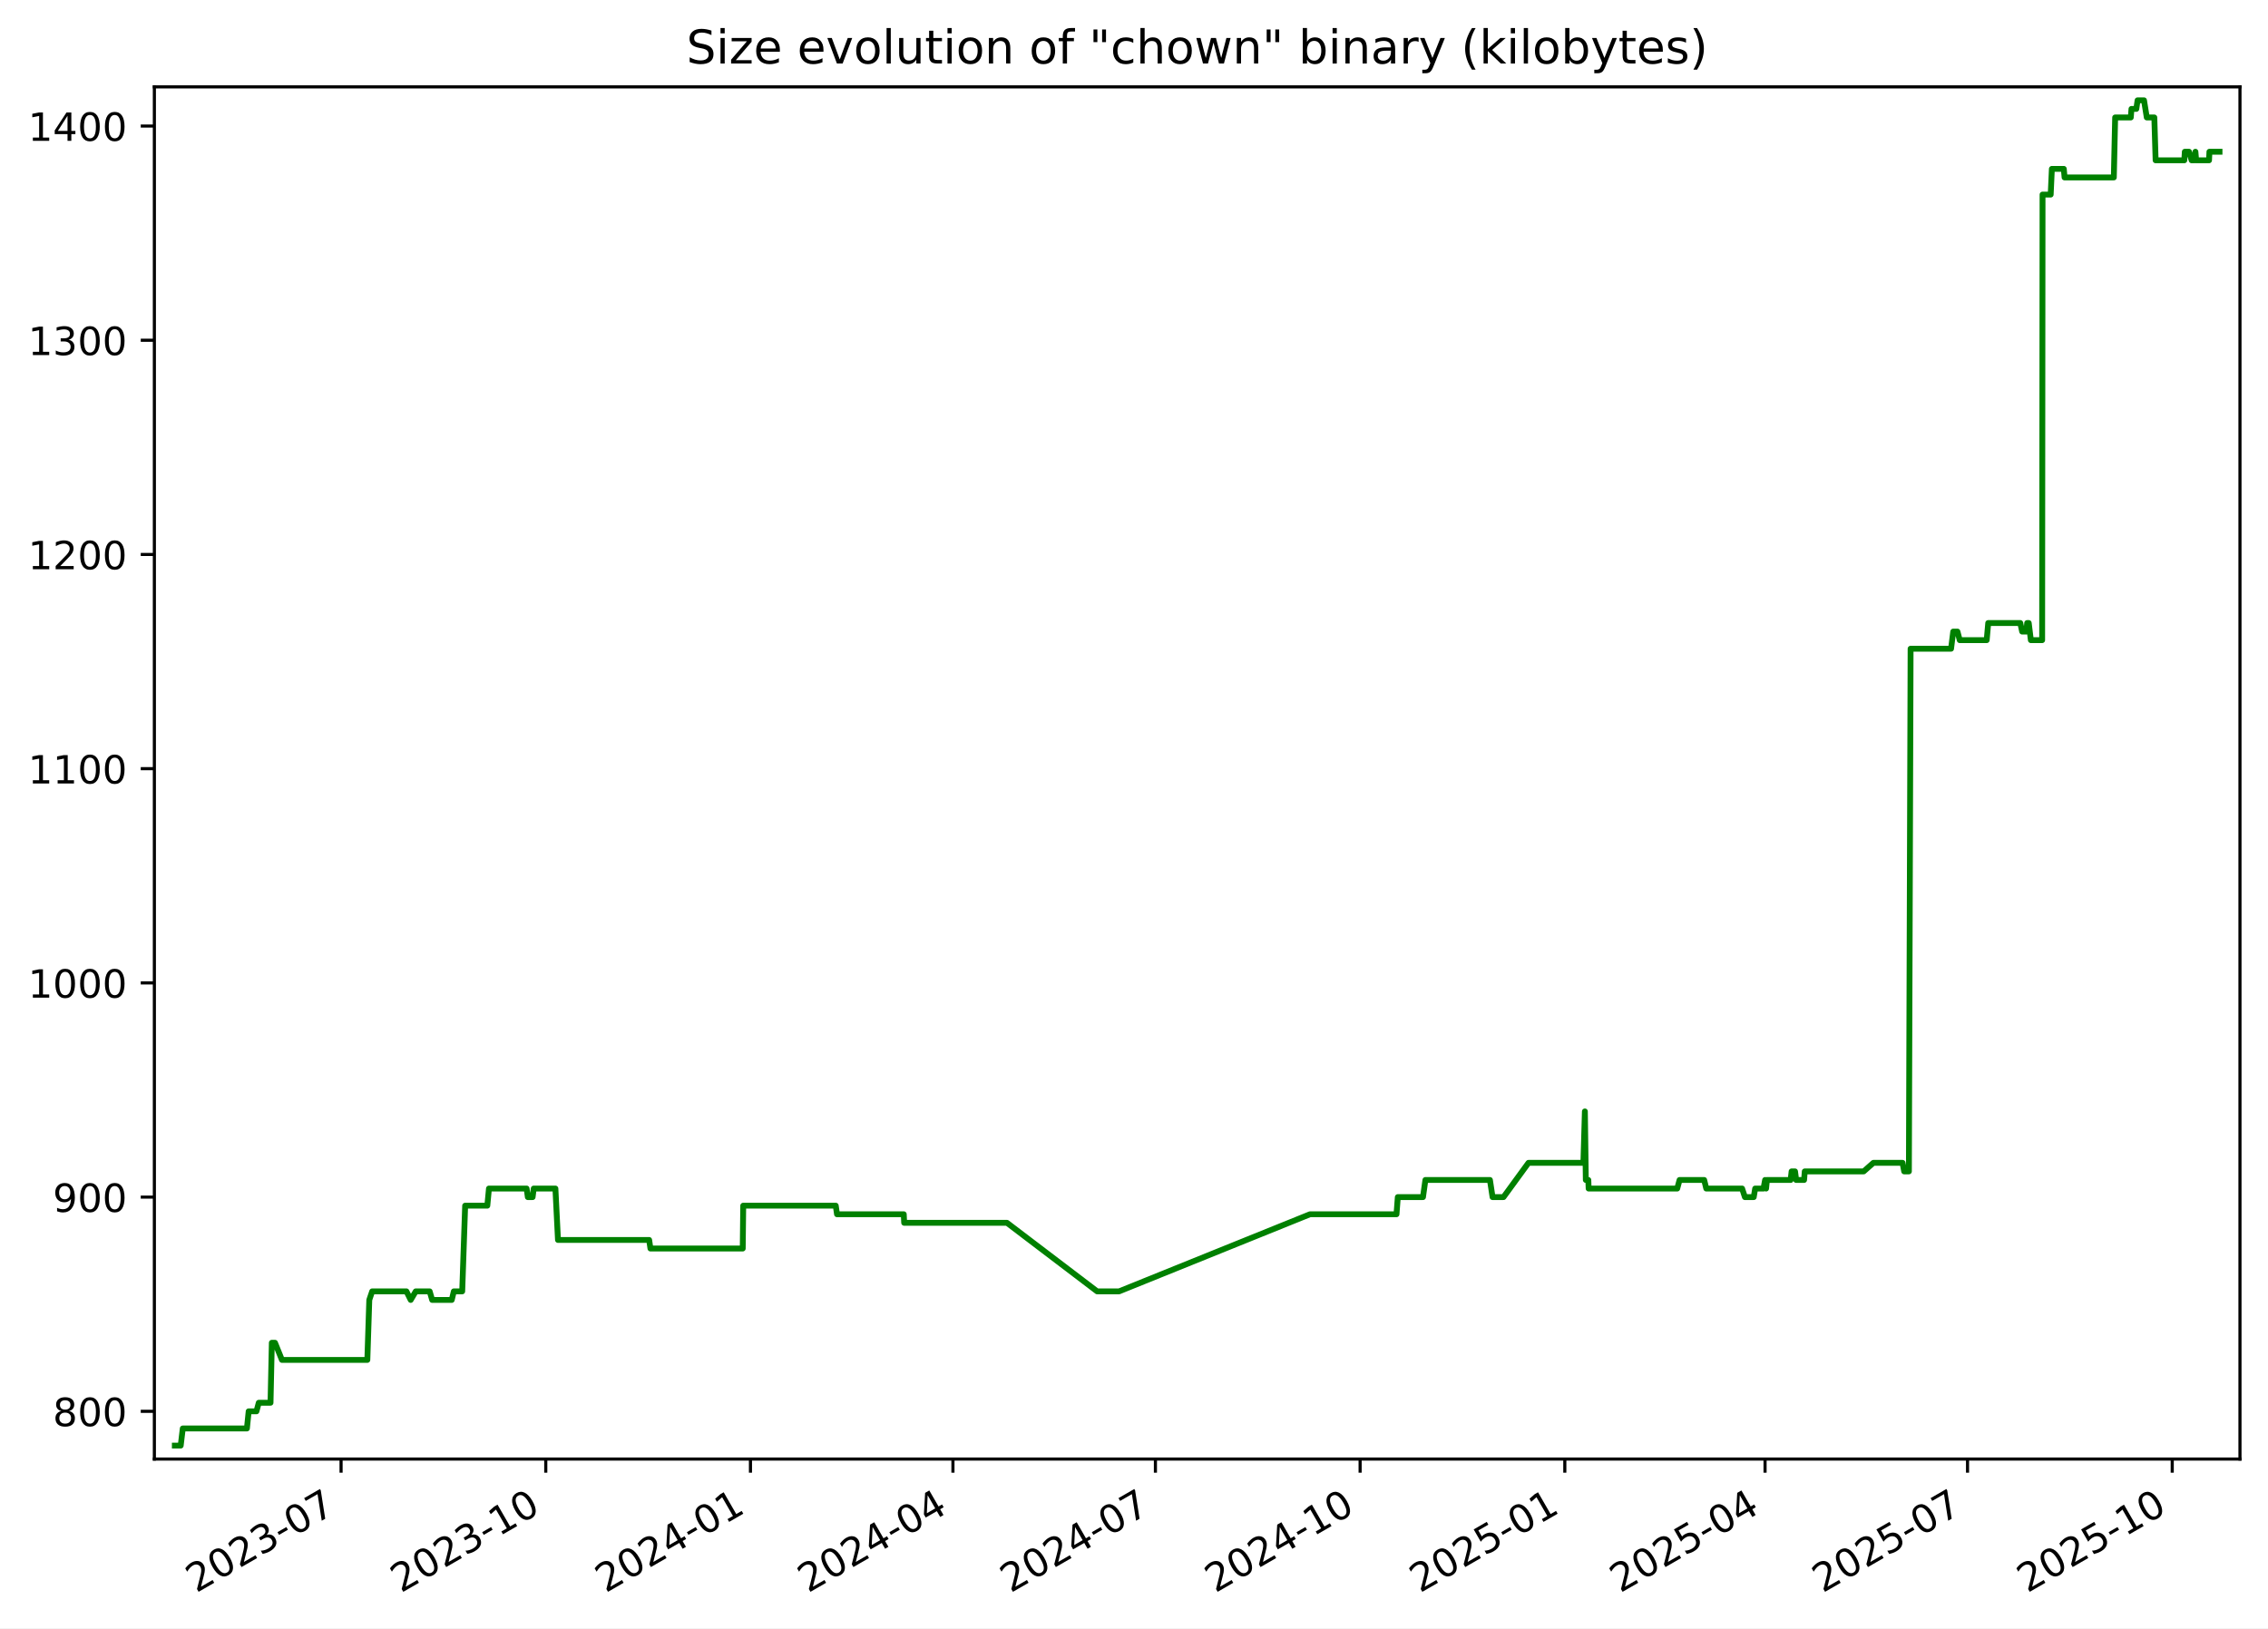
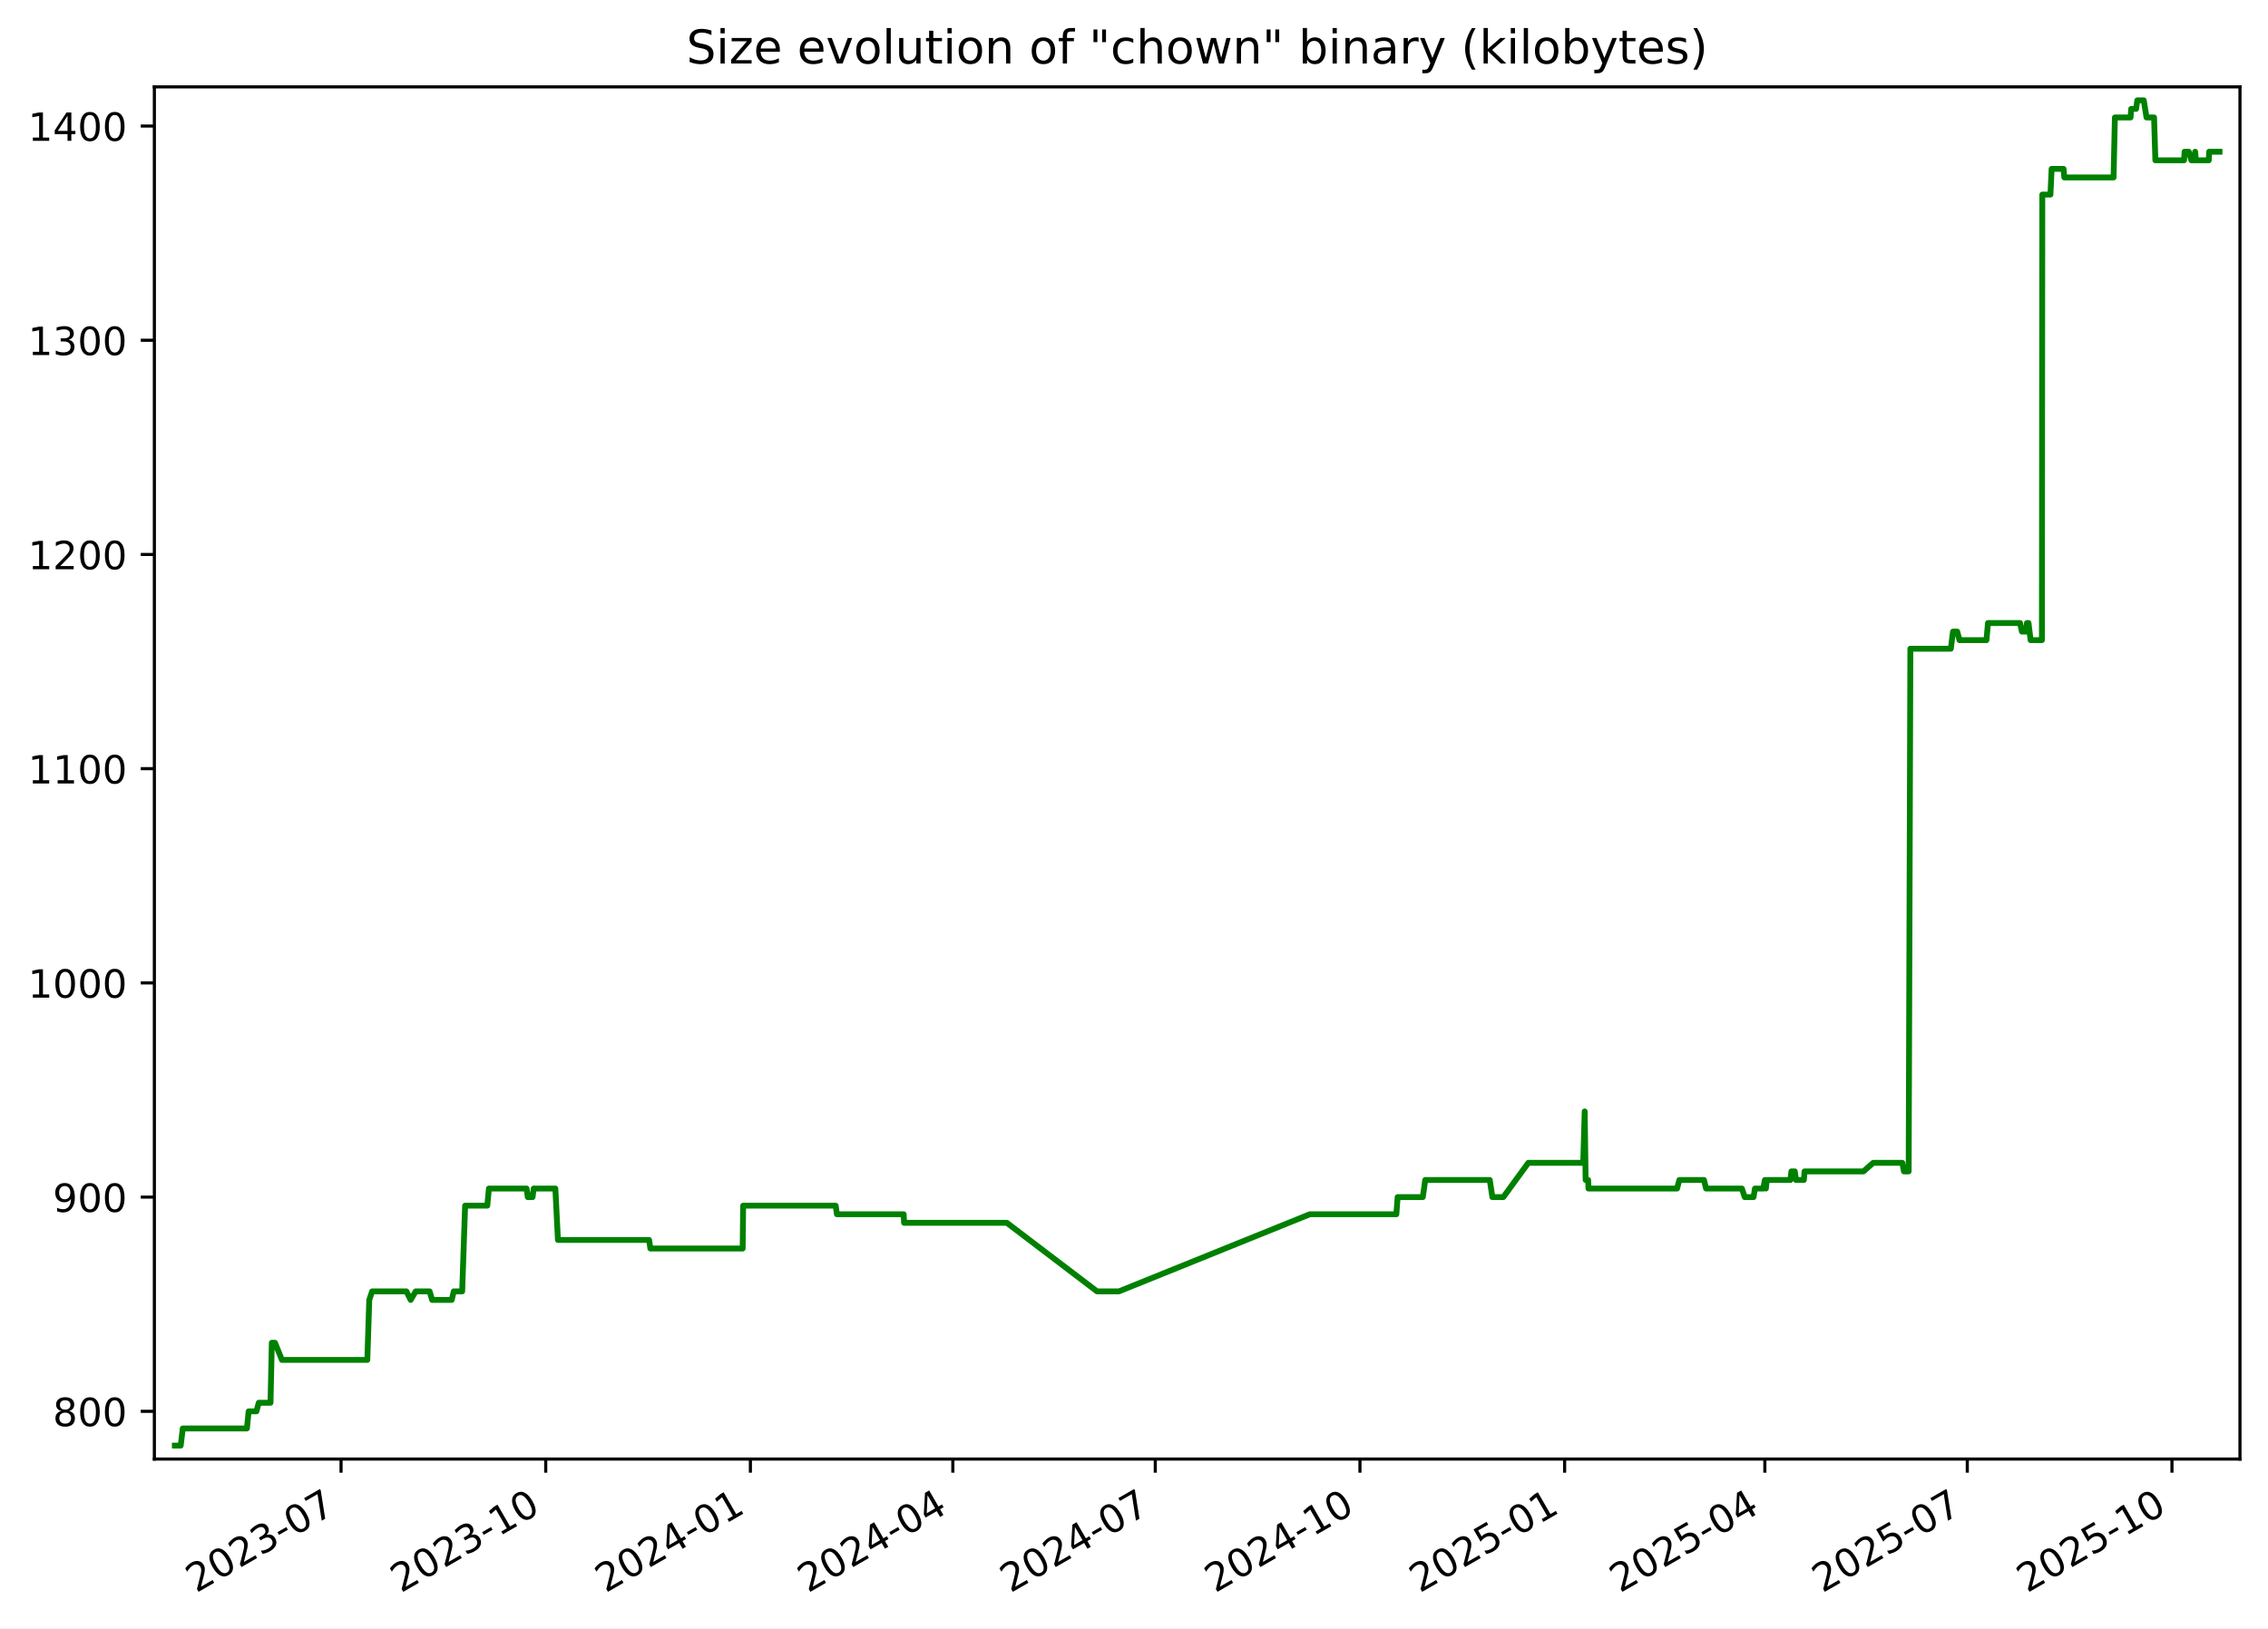
<svg xmlns="http://www.w3.org/2000/svg" xmlns:xlink="http://www.w3.org/1999/xlink" width="582.53pt" height="418.303pt" viewBox="0 0 582.53 418.303" version="1.1">
  <defs>
    <style type="text/css">*{stroke-linejoin: round; stroke-linecap: butt}</style>
  </defs>
  <g id="figure_1">
    <g id="patch_1">
      <path d="M -0 418.303  L 582.53 418.303  L 582.53 0  L -0 0  z " style="fill: #ffffff" />
    </g>
    <g id="axes_1">
      <g id="patch_2">
        <path d="M 39.65 374.83  L 575.33 374.83  L 575.33 22.318  L 39.65 22.318  z " style="fill: #ffffff" />
      </g>
      <g id="matplotlib.axis_1">
        <g id="xtick_1">
          <g id="line2d_1">
            <defs>
-               <path id="m0dc9e91e8b" d="M 0 0  L 0 3.5  " style="stroke: #000000; stroke-width: 0.8" />
+               <path id="mc8823172a5" d="M 0 0  L 0 3.5  " style="stroke: #000000; stroke-width: 0.8" />
            </defs>
            <g>
-               <use xlink:href="#m0dc9e91e8b" x="87.603" y="374.83" style="stroke: #000000; stroke-width: 0.8" />
+               <use xlink:href="#mc8823172a5" x="87.598" y="374.83" style="stroke: #000000; stroke-width: 0.8" />
            </g>
          </g>
          <g id="text_1">
-             <g transform="translate(50.37824 409.302) rotate(-30) scale(0.1 -0.1)">
+             <g transform="translate(50.3727 409.302) rotate(-30) scale(0.1 -0.1)">
              <defs>
                <path id="DejaVuSans-32" d="M 1228 531  L 3431 531  L 3431 0  L 469 0  L 469 531  Q 828 903 1448 1529  Q 2069 2156 2228 2338  Q 2531 2678 2651 2914  Q 2772 3150 2772 3378  Q 2772 3750 2511 3984  Q 2250 4219 1831 4219  Q 1534 4219 1204 4116  Q 875 4013 500 3803  L 500 4441  Q 881 4594 1212 4672  Q 1544 4750 1819 4750  Q 2544 4750 2975 4387  Q 3406 4025 3406 3419  Q 3406 3131 3298 2873  Q 3191 2616 2906 2266  Q 2828 2175 2409 1742  Q 1991 1309 1228 531  z " transform="scale(0.015625)" />
                <path id="DejaVuSans-30" d="M 2034 4250  Q 1547 4250 1301 3770  Q 1056 3291 1056 2328  Q 1056 1369 1301 889  Q 1547 409 2034 409  Q 2525 409 2770 889  Q 3016 1369 3016 2328  Q 3016 3291 2770 3770  Q 2525 4250 2034 4250  z M 2034 4750  Q 2819 4750 3233 4129  Q 3647 3509 3647 2328  Q 3647 1150 3233 529  Q 2819 -91 2034 -91  Q 1250 -91 836 529  Q 422 1150 422 2328  Q 422 3509 836 4129  Q 1250 4750 2034 4750  z " transform="scale(0.015625)" />
                <path id="DejaVuSans-33" d="M 2597 2516  Q 3050 2419 3304 2112  Q 3559 1806 3559 1356  Q 3559 666 3084 287  Q 2609 -91 1734 -91  Q 1441 -91 1130 -33  Q 819 25 488 141  L 488 750  Q 750 597 1062 519  Q 1375 441 1716 441  Q 2309 441 2620 675  Q 2931 909 2931 1356  Q 2931 1769 2642 2001  Q 2353 2234 1838 2234  L 1294 2234  L 1294 2753  L 1863 2753  Q 2328 2753 2575 2939  Q 2822 3125 2822 3475  Q 2822 3834 2567 4026  Q 2313 4219 1838 4219  Q 1578 4219 1281 4162  Q 984 4106 628 3988  L 628 4550  Q 988 4650 1302 4700  Q 1616 4750 1894 4750  Q 2613 4750 3031 4423  Q 3450 4097 3450 3541  Q 3450 3153 3228 2886  Q 3006 2619 2597 2516  z " transform="scale(0.015625)" />
                <path id="DejaVuSans-2d" d="M 313 2009  L 1997 2009  L 1997 1497  L 313 1497  L 313 2009  z " transform="scale(0.015625)" />
                <path id="DejaVuSans-37" d="M 525 4666  L 3525 4666  L 3525 4397  L 1831 0  L 1172 0  L 2766 4134  L 525 4134  L 525 4666  z " transform="scale(0.015625)" />
              </defs>
              <use xlink:href="#DejaVuSans-32" />
              <use xlink:href="#DejaVuSans-30" x="63.623" />
              <use xlink:href="#DejaVuSans-32" x="127.246" />
              <use xlink:href="#DejaVuSans-33" x="190.869" />
              <use xlink:href="#DejaVuSans-2d" x="254.492" />
              <use xlink:href="#DejaVuSans-30" x="290.576" />
              <use xlink:href="#DejaVuSans-37" x="354.199" />
            </g>
          </g>
        </g>
        <g id="xtick_2">
          <g id="line2d_2">
            <g>
-               <use xlink:href="#m0dc9e91e8b" x="140.179" y="374.83" style="stroke: #000000; stroke-width: 0.8" />
+               <use xlink:href="#mc8823172a5" x="140.167" y="374.83" style="stroke: #000000; stroke-width: 0.8" />
            </g>
          </g>
          <g id="text_2">
-             <g transform="translate(102.9544 409.302) rotate(-30) scale(0.1 -0.1)">
+             <g transform="translate(102.942 409.302) rotate(-30) scale(0.1 -0.1)">
              <defs>
                <path id="DejaVuSans-31" d="M 794 531  L 1825 531  L 1825 4091  L 703 3866  L 703 4441  L 1819 4666  L 2450 4666  L 2450 531  L 3481 531  L 3481 0  L 794 0  L 794 531  z " transform="scale(0.015625)" />
              </defs>
              <use xlink:href="#DejaVuSans-32" />
              <use xlink:href="#DejaVuSans-30" x="63.623" />
              <use xlink:href="#DejaVuSans-32" x="127.246" />
              <use xlink:href="#DejaVuSans-33" x="190.869" />
              <use xlink:href="#DejaVuSans-2d" x="254.492" />
              <use xlink:href="#DejaVuSans-31" x="290.576" />
              <use xlink:href="#DejaVuSans-30" x="354.199" />
            </g>
          </g>
        </g>
        <g id="xtick_3">
          <g id="line2d_3">
            <g>
-               <use xlink:href="#m0dc9e91e8b" x="192.755" y="374.83" style="stroke: #000000; stroke-width: 0.8" />
+               <use xlink:href="#mc8823172a5" x="192.736" y="374.83" style="stroke: #000000; stroke-width: 0.8" />
            </g>
          </g>
          <g id="text_3">
-             <g transform="translate(155.5305 409.302) rotate(-30) scale(0.1 -0.1)">
+             <g transform="translate(155.5113 409.302) rotate(-30) scale(0.1 -0.1)">
              <defs>
                <path id="DejaVuSans-34" d="M 2419 4116  L 825 1625  L 2419 1625  L 2419 4116  z M 2253 4666  L 3047 4666  L 3047 1625  L 3713 1625  L 3713 1100  L 3047 1100  L 3047 0  L 2419 0  L 2419 1100  L 313 1100  L 313 1709  L 2253 4666  z " transform="scale(0.015625)" />
              </defs>
              <use xlink:href="#DejaVuSans-32" />
              <use xlink:href="#DejaVuSans-30" x="63.623" />
              <use xlink:href="#DejaVuSans-32" x="127.246" />
              <use xlink:href="#DejaVuSans-34" x="190.869" />
              <use xlink:href="#DejaVuSans-2d" x="254.492" />
              <use xlink:href="#DejaVuSans-30" x="290.576" />
              <use xlink:href="#DejaVuSans-31" x="354.199" />
            </g>
          </g>
        </g>
        <g id="xtick_4">
          <g id="line2d_4">
            <g>
-               <use xlink:href="#m0dc9e91e8b" x="244.76" y="374.83" style="stroke: #000000; stroke-width: 0.8" />
+               <use xlink:href="#mc8823172a5" x="244.734" y="374.83" style="stroke: #000000; stroke-width: 0.8" />
            </g>
          </g>
          <g id="text_4">
-             <g transform="translate(207.5352 409.302) rotate(-30) scale(0.1 -0.1)">
+             <g transform="translate(207.5092 409.302) rotate(-30) scale(0.1 -0.1)">
              <use xlink:href="#DejaVuSans-32" />
              <use xlink:href="#DejaVuSans-30" x="63.623" />
              <use xlink:href="#DejaVuSans-32" x="127.246" />
              <use xlink:href="#DejaVuSans-34" x="190.869" />
              <use xlink:href="#DejaVuSans-2d" x="254.492" />
              <use xlink:href="#DejaVuSans-30" x="290.576" />
              <use xlink:href="#DejaVuSans-34" x="354.199" />
            </g>
          </g>
        </g>
        <g id="xtick_5">
          <g id="line2d_5">
            <g>
-               <use xlink:href="#m0dc9e91e8b" x="296.765" y="374.83" style="stroke: #000000; stroke-width: 0.8" />
+               <use xlink:href="#mc8823172a5" x="296.732" y="374.83" style="stroke: #000000; stroke-width: 0.8" />
            </g>
          </g>
          <g id="text_5">
-             <g transform="translate(259.5398 409.302) rotate(-30) scale(0.1 -0.1)">
+             <g transform="translate(259.5071 409.302) rotate(-30) scale(0.1 -0.1)">
              <use xlink:href="#DejaVuSans-32" />
              <use xlink:href="#DejaVuSans-30" x="63.623" />
              <use xlink:href="#DejaVuSans-32" x="127.246" />
              <use xlink:href="#DejaVuSans-34" x="190.869" />
              <use xlink:href="#DejaVuSans-2d" x="254.492" />
              <use xlink:href="#DejaVuSans-30" x="290.576" />
              <use xlink:href="#DejaVuSans-37" x="354.199" />
            </g>
          </g>
        </g>
        <g id="xtick_6">
          <g id="line2d_6">
            <g>
-               <use xlink:href="#m0dc9e91e8b" x="349.341" y="374.83" style="stroke: #000000; stroke-width: 0.8" />
+               <use xlink:href="#mc8823172a5" x="349.301" y="374.83" style="stroke: #000000; stroke-width: 0.8" />
            </g>
          </g>
          <g id="text_6">
-             <g transform="translate(312.116 409.302) rotate(-30) scale(0.1 -0.1)">
+             <g transform="translate(312.0764 409.302) rotate(-30) scale(0.1 -0.1)">
              <use xlink:href="#DejaVuSans-32" />
              <use xlink:href="#DejaVuSans-30" x="63.623" />
              <use xlink:href="#DejaVuSans-32" x="127.246" />
              <use xlink:href="#DejaVuSans-34" x="190.869" />
              <use xlink:href="#DejaVuSans-2d" x="254.492" />
              <use xlink:href="#DejaVuSans-31" x="290.576" />
              <use xlink:href="#DejaVuSans-30" x="354.199" />
            </g>
          </g>
        </g>
        <g id="xtick_7">
          <g id="line2d_7">
            <g>
-               <use xlink:href="#m0dc9e91e8b" x="401.917" y="374.83" style="stroke: #000000; stroke-width: 0.8" />
+               <use xlink:href="#mc8823172a5" x="401.871" y="374.83" style="stroke: #000000; stroke-width: 0.8" />
            </g>
          </g>
          <g id="text_7">
-             <g transform="translate(364.6921 409.302) rotate(-30) scale(0.1 -0.1)">
+             <g transform="translate(364.6458 409.302) rotate(-30) scale(0.1 -0.1)">
              <defs>
                <path id="DejaVuSans-35" d="M 691 4666  L 3169 4666  L 3169 4134  L 1269 4134  L 1269 2991  Q 1406 3038 1543 3061  Q 1681 3084 1819 3084  Q 2600 3084 3056 2656  Q 3513 2228 3513 1497  Q 3513 744 3044 326  Q 2575 -91 1722 -91  Q 1428 -91 1123 -41  Q 819 9 494 109  L 494 744  Q 775 591 1075 516  Q 1375 441 1709 441  Q 2250 441 2565 725  Q 2881 1009 2881 1497  Q 2881 1984 2565 2268  Q 2250 2553 1709 2553  Q 1456 2553 1204 2497  Q 953 2441 691 2322  L 691 4666  z " transform="scale(0.015625)" />
              </defs>
              <use xlink:href="#DejaVuSans-32" />
              <use xlink:href="#DejaVuSans-30" x="63.623" />
              <use xlink:href="#DejaVuSans-32" x="127.246" />
              <use xlink:href="#DejaVuSans-35" x="190.869" />
              <use xlink:href="#DejaVuSans-2d" x="254.492" />
              <use xlink:href="#DejaVuSans-30" x="290.576" />
              <use xlink:href="#DejaVuSans-31" x="354.199" />
            </g>
          </g>
        </g>
        <g id="xtick_8">
          <g id="line2d_8">
            <g>
-               <use xlink:href="#m0dc9e91e8b" x="453.35" y="374.83" style="stroke: #000000; stroke-width: 0.8" />
+               <use xlink:href="#mc8823172a5" x="453.297" y="374.83" style="stroke: #000000; stroke-width: 0.8" />
            </g>
          </g>
          <g id="text_8">
-             <g transform="translate(416.1253 409.302) rotate(-30) scale(0.1 -0.1)">
+             <g transform="translate(416.0723 409.302) rotate(-30) scale(0.1 -0.1)">
              <use xlink:href="#DejaVuSans-32" />
              <use xlink:href="#DejaVuSans-30" x="63.623" />
              <use xlink:href="#DejaVuSans-32" x="127.246" />
              <use xlink:href="#DejaVuSans-35" x="190.869" />
              <use xlink:href="#DejaVuSans-2d" x="254.492" />
              <use xlink:href="#DejaVuSans-30" x="290.576" />
              <use xlink:href="#DejaVuSans-34" x="354.199" />
            </g>
          </g>
        </g>
        <g id="xtick_9">
          <g id="line2d_9">
            <g>
-               <use xlink:href="#m0dc9e91e8b" x="505.355" y="374.83" style="stroke: #000000; stroke-width: 0.8" />
+               <use xlink:href="#mc8823172a5" x="505.295" y="374.83" style="stroke: #000000; stroke-width: 0.8" />
            </g>
          </g>
          <g id="text_9">
-             <g transform="translate(468.13 409.302) rotate(-30) scale(0.1 -0.1)">
+             <g transform="translate(468.0702 409.302) rotate(-30) scale(0.1 -0.1)">
              <use xlink:href="#DejaVuSans-32" />
              <use xlink:href="#DejaVuSans-30" x="63.623" />
              <use xlink:href="#DejaVuSans-32" x="127.246" />
              <use xlink:href="#DejaVuSans-35" x="190.869" />
              <use xlink:href="#DejaVuSans-2d" x="254.492" />
              <use xlink:href="#DejaVuSans-30" x="290.576" />
              <use xlink:href="#DejaVuSans-37" x="354.199" />
            </g>
          </g>
        </g>
        <g id="xtick_10">
          <g id="line2d_10">
            <g>
-               <use xlink:href="#m0dc9e91e8b" x="557.931" y="374.83" style="stroke: #000000; stroke-width: 0.8" />
+               <use xlink:href="#mc8823172a5" x="557.864" y="374.83" style="stroke: #000000; stroke-width: 0.8" />
            </g>
          </g>
          <g id="text_10">
-             <g transform="translate(520.7061 409.302) rotate(-30) scale(0.1 -0.1)">
+             <g transform="translate(520.6395 409.302) rotate(-30) scale(0.1 -0.1)">
              <use xlink:href="#DejaVuSans-32" />
              <use xlink:href="#DejaVuSans-30" x="63.623" />
              <use xlink:href="#DejaVuSans-32" x="127.246" />
              <use xlink:href="#DejaVuSans-35" x="190.869" />
              <use xlink:href="#DejaVuSans-2d" x="254.492" />
              <use xlink:href="#DejaVuSans-31" x="290.576" />
              <use xlink:href="#DejaVuSans-30" x="354.199" />
            </g>
          </g>
        </g>
      </g>
      <g id="matplotlib.axis_2">
        <g id="ytick_1">
          <g id="line2d_11">
            <defs>
-               <path id="m92d1d59771" d="M 0 0  L -3.5 0  " style="stroke: #000000; stroke-width: 0.8" />
+               <path id="m922382dc06" d="M 0 0  L -3.5 0  " style="stroke: #000000; stroke-width: 0.8" />
            </defs>
            <g>
-               <use xlink:href="#m92d1d59771" x="39.65" y="362.569" style="stroke: #000000; stroke-width: 0.8" />
+               <use xlink:href="#m922382dc06" x="39.65" y="362.569" style="stroke: #000000; stroke-width: 0.8" />
            </g>
          </g>
          <g id="text_11">
            <g transform="translate(13.5625 366.3682) scale(0.1 -0.1)">
              <defs>
                <path id="DejaVuSans-38" d="M 2034 2216  Q 1584 2216 1326 1975  Q 1069 1734 1069 1313  Q 1069 891 1326 650  Q 1584 409 2034 409  Q 2484 409 2743 651  Q 3003 894 3003 1313  Q 3003 1734 2745 1975  Q 2488 2216 2034 2216  z M 1403 2484  Q 997 2584 770 2862  Q 544 3141 544 3541  Q 544 4100 942 4425  Q 1341 4750 2034 4750  Q 2731 4750 3128 4425  Q 3525 4100 3525 3541  Q 3525 3141 3298 2862  Q 3072 2584 2669 2484  Q 3125 2378 3379 2068  Q 3634 1759 3634 1313  Q 3634 634 3220 271  Q 2806 -91 2034 -91  Q 1263 -91 848 271  Q 434 634 434 1313  Q 434 1759 690 2068  Q 947 2378 1403 2484  z M 1172 3481  Q 1172 3119 1398 2916  Q 1625 2713 2034 2713  Q 2441 2713 2670 2916  Q 2900 3119 2900 3481  Q 2900 3844 2670 4047  Q 2441 4250 2034 4250  Q 1625 4250 1398 4047  Q 1172 3844 1172 3481  z " transform="scale(0.015625)" />
              </defs>
              <use xlink:href="#DejaVuSans-38" />
              <use xlink:href="#DejaVuSans-30" x="63.623" />
              <use xlink:href="#DejaVuSans-30" x="127.246" />
            </g>
          </g>
        </g>
        <g id="ytick_2">
          <g id="line2d_12">
            <g>
-               <use xlink:href="#m92d1d59771" x="39.65" y="307.537" style="stroke: #000000; stroke-width: 0.8" />
+               <use xlink:href="#m922382dc06" x="39.65" y="307.537" style="stroke: #000000; stroke-width: 0.8" />
            </g>
          </g>
          <g id="text_12">
            <g transform="translate(13.5625 311.3364) scale(0.1 -0.1)">
              <defs>
                <path id="DejaVuSans-39" d="M 703 97  L 703 672  Q 941 559 1184 500  Q 1428 441 1663 441  Q 2288 441 2617 861  Q 2947 1281 2994 2138  Q 2813 1869 2534 1725  Q 2256 1581 1919 1581  Q 1219 1581 811 2004  Q 403 2428 403 3163  Q 403 3881 828 4315  Q 1253 4750 1959 4750  Q 2769 4750 3195 4129  Q 3622 3509 3622 2328  Q 3622 1225 3098 567  Q 2575 -91 1691 -91  Q 1453 -91 1209 -44  Q 966 3 703 97  z M 1959 2075  Q 2384 2075 2632 2365  Q 2881 2656 2881 3163  Q 2881 3666 2632 3958  Q 2384 4250 1959 4250  Q 1534 4250 1286 3958  Q 1038 3666 1038 3163  Q 1038 2656 1286 2365  Q 1534 2075 1959 2075  z " transform="scale(0.015625)" />
              </defs>
              <use xlink:href="#DejaVuSans-39" />
              <use xlink:href="#DejaVuSans-30" x="63.623" />
              <use xlink:href="#DejaVuSans-30" x="127.246" />
            </g>
          </g>
        </g>
        <g id="ytick_3">
          <g id="line2d_13">
            <g>
-               <use xlink:href="#m92d1d59771" x="39.65" y="252.505" style="stroke: #000000; stroke-width: 0.8" />
+               <use xlink:href="#m922382dc06" x="39.65" y="252.505" style="stroke: #000000; stroke-width: 0.8" />
            </g>
          </g>
          <g id="text_13">
            <g transform="translate(7.2 256.3046) scale(0.1 -0.1)">
              <use xlink:href="#DejaVuSans-31" />
              <use xlink:href="#DejaVuSans-30" x="63.623" />
              <use xlink:href="#DejaVuSans-30" x="127.246" />
              <use xlink:href="#DejaVuSans-30" x="190.869" />
            </g>
          </g>
        </g>
        <g id="ytick_4">
          <g id="line2d_14">
            <g>
-               <use xlink:href="#m92d1d59771" x="39.65" y="197.473" style="stroke: #000000; stroke-width: 0.8" />
+               <use xlink:href="#m922382dc06" x="39.65" y="197.473" style="stroke: #000000; stroke-width: 0.8" />
            </g>
          </g>
          <g id="text_14">
            <g transform="translate(7.2 201.2727) scale(0.1 -0.1)">
              <use xlink:href="#DejaVuSans-31" />
              <use xlink:href="#DejaVuSans-31" x="63.623" />
              <use xlink:href="#DejaVuSans-30" x="127.246" />
              <use xlink:href="#DejaVuSans-30" x="190.869" />
            </g>
          </g>
        </g>
        <g id="ytick_5">
          <g id="line2d_15">
            <g>
-               <use xlink:href="#m92d1d59771" x="39.65" y="142.442" style="stroke: #000000; stroke-width: 0.8" />
+               <use xlink:href="#m922382dc06" x="39.65" y="142.442" style="stroke: #000000; stroke-width: 0.8" />
            </g>
          </g>
          <g id="text_15">
            <g transform="translate(7.2 146.2409) scale(0.1 -0.1)">
              <use xlink:href="#DejaVuSans-31" />
              <use xlink:href="#DejaVuSans-32" x="63.623" />
              <use xlink:href="#DejaVuSans-30" x="127.246" />
              <use xlink:href="#DejaVuSans-30" x="190.869" />
            </g>
          </g>
        </g>
        <g id="ytick_6">
          <g id="line2d_16">
            <g>
-               <use xlink:href="#m92d1d59771" x="39.65" y="87.41" style="stroke: #000000; stroke-width: 0.8" />
+               <use xlink:href="#m922382dc06" x="39.65" y="87.41" style="stroke: #000000; stroke-width: 0.8" />
            </g>
          </g>
          <g id="text_16">
            <g transform="translate(7.2 91.20901) scale(0.1 -0.1)">
              <use xlink:href="#DejaVuSans-31" />
              <use xlink:href="#DejaVuSans-33" x="63.623" />
              <use xlink:href="#DejaVuSans-30" x="127.246" />
              <use xlink:href="#DejaVuSans-30" x="190.869" />
            </g>
          </g>
        </g>
        <g id="ytick_7">
          <g id="line2d_17">
            <g>
-               <use xlink:href="#m92d1d59771" x="39.65" y="32.378" style="stroke: #000000; stroke-width: 0.8" />
+               <use xlink:href="#m922382dc06" x="39.65" y="32.378" style="stroke: #000000; stroke-width: 0.8" />
            </g>
          </g>
          <g id="text_17">
            <g transform="translate(7.2 36.17717) scale(0.1 -0.1)">
              <use xlink:href="#DejaVuSans-31" />
              <use xlink:href="#DejaVuSans-34" x="63.623" />
              <use xlink:href="#DejaVuSans-30" x="127.246" />
              <use xlink:href="#DejaVuSans-30" x="190.869" />
            </g>
          </g>
        </g>
      </g>
      <g id="line2d_18">
-         <path d="M 44.902 371.374  L 46.415 371.374  L 46.944 366.972  L 63.42 366.972  L 63.868 362.569  L 65.87 362.569  L 66.464 360.368  L 69.483 360.368  L 69.818 344.959  L 70.634 344.959  L 72.416 349.361  L 94.352 349.361  L 94.85 333.952  L 95.593 331.751  L 104.393 331.751  L 105.488 333.952  L 106.784 331.751  L 110.359 331.751  L 111.005 333.952  L 116.028 333.952  L 116.564 331.751  L 118.719 331.751  L 119.472 309.738  L 125.167 309.738  L 125.586 305.336  L 135.261 305.336  L 135.572 307.537  L 136.801 307.537  L 137.084 305.336  L 142.654 305.336  L 143.317 318.544  L 166.735 318.544  L 167.062 320.745  L 190.772 320.745  L 190.895 309.738  L 214.663 309.738  L 214.984 311.94  L 232.132 311.94  L 232.233 314.141  L 258.636 314.141  L 281.799 331.751  L 287.434 331.751  L 336.474 311.94  L 358.688 311.94  L 359.021 307.537  L 365.49 307.537  L 366.108 303.135  L 382.688 303.135  L 383.359 307.537  L 386.172 307.537  L 392.591 298.732  L 406.692 298.732  L 407.073 285.524  L 407.313 303.135  L 407.957 303.135  L 408.038 305.336  L 430.793 305.336  L 431.393 303.135  L 437.713 303.135  L 438.251 305.336  L 447.454 305.336  L 448.177 307.537  L 450.443 307.537  L 450.81 305.336  L 452.948 305.336  L 453.36 303.135  L 453.614 305.336  L 453.834 303.135  L 459.921 303.135  L 460.168 300.933  L 461.051 300.933  L 461.342 303.135  L 463.375 303.135  L 463.549 300.933  L 478.68 300.933  L 481.177 298.732  L 488.67 298.732  L 489.084 300.933  L 490.297 300.933  L 490.731 166.656  L 501.124 166.656  L 501.681 162.253  L 502.767 162.253  L 503.351 164.454  L 510.276 164.454  L 510.669 160.052  L 518.903 160.052  L 519.382 162.253  L 520.469 162.253  L 520.675 160.052  L 521.078 160.052  L 521.618 164.454  L 524.521 164.454  L 524.623 49.988  L 526.715 49.988  L 527.016 43.384  L 530.082 43.384  L 530.278 45.586  L 542.931 45.586  L 543.271 30.177  L 547.291 30.177  L 547.463 27.975  L 548.712 27.975  L 549.029 25.774  L 550.687 25.774  L 551.396 30.177  L 553.334 30.177  L 553.666 41.183  L 561.033 41.183  L 561.166 38.982  L 562.246 38.982  L 562.917 41.183  L 563.671 41.183  L 563.887 38.982  L 564.076 41.183  L 567.388 41.183  L 567.484 38.982  L 570.078 38.982  L 570.078 38.982  " clip-path="url(#pcbbb324b5f)" style="fill: none; stroke: #008000; stroke-width: 1.5; stroke-linecap: square" />
+         <path d="M 44.902 371.374  L 46.414 371.374  L 46.943 366.972  L 63.417 366.972  L 63.866 362.569  L 65.867 362.569  L 66.461 360.368  L 69.48 360.368  L 69.814 344.959  L 70.631 344.959  L 72.412 349.361  L 94.346 349.361  L 94.843 333.952  L 95.586 331.751  L 104.385 331.751  L 105.48 333.952  L 106.776 331.751  L 110.35 331.751  L 110.996 333.952  L 116.019 333.952  L 116.554 331.751  L 118.71 331.751  L 119.462 309.738  L 125.156 309.738  L 125.576 305.336  L 135.249 305.336  L 135.561 307.537  L 136.789 307.537  L 137.072 305.336  L 142.641 305.336  L 143.304 318.544  L 166.719 318.544  L 167.046 320.745  L 190.753 320.745  L 190.877 309.738  L 214.641 309.738  L 214.962 311.94  L 232.107 311.94  L 232.209 314.141  L 258.608 314.141  L 281.768 331.751  L 287.403 331.751  L 336.436 311.94  L 358.647 311.94  L 358.98 307.537  L 365.448 307.537  L 366.066 303.135  L 382.644 303.135  L 383.315 307.537  L 386.128 307.537  L 392.546 298.732  L 406.645 298.732  L 407.026 285.524  L 407.266 303.135  L 407.909 303.135  L 407.991 305.336  L 430.743 305.336  L 431.343 303.135  L 437.662 303.135  L 438.2 305.336  L 447.402 305.336  L 448.124 307.537  L 450.391 307.537  L 450.757 305.336  L 452.895 305.336  L 453.307 303.135  L 453.56 305.336  L 453.781 303.135  L 459.867 303.135  L 460.114 300.933  L 460.997 300.933  L 461.288 303.135  L 463.32 303.135  L 463.495 300.933  L 478.623 300.933  L 481.12 298.732  L 488.612 298.732  L 489.026 300.933  L 490.239 300.933  L 490.673 166.656  L 501.065 166.656  L 501.622 162.253  L 502.708 162.253  L 503.291 164.454  L 510.216 164.454  L 510.609 160.052  L 518.842 160.052  L 519.321 162.253  L 520.407 162.253  L 520.613 160.052  L 521.017 160.052  L 521.556 164.454  L 524.458 164.454  L 524.56 49.988  L 526.653 49.988  L 526.954 43.384  L 530.019 43.384  L 530.215 45.586  L 542.866 45.586  L 543.206 30.177  L 547.226 30.177  L 547.398 27.975  L 548.647 27.975  L 548.964 25.774  L 550.621 25.774  L 551.33 30.177  L 553.268 30.177  L 553.6 41.183  L 560.966 41.183  L 561.099 38.982  L 562.179 38.982  L 562.849 41.183  L 563.604 41.183  L 563.819 38.982  L 564.008 41.183  L 567.321 41.183  L 567.416 38.982  L 570.078 38.982  L 570.078 38.982  " clip-path="url(#p09f1ee763b)" style="fill: none; stroke: #008000; stroke-width: 1.5; stroke-linecap: square" />
      </g>
      <g id="patch_3">
        <path d="M 39.65 374.83  L 39.65 22.318  " style="fill: none; stroke: #000000; stroke-width: 0.8; stroke-linejoin: miter; stroke-linecap: square" />
      </g>
      <g id="patch_4">
        <path d="M 575.33 374.83  L 575.33 22.318  " style="fill: none; stroke: #000000; stroke-width: 0.8; stroke-linejoin: miter; stroke-linecap: square" />
      </g>
      <g id="patch_5">
        <path d="M 39.65 374.83  L 575.33 374.83  " style="fill: none; stroke: #000000; stroke-width: 0.8; stroke-linejoin: miter; stroke-linecap: square" />
      </g>
      <g id="patch_6">
        <path d="M 39.65 22.318  L 575.33 22.318  " style="fill: none; stroke: #000000; stroke-width: 0.8; stroke-linejoin: miter; stroke-linecap: square" />
      </g>
      <g id="text_18">
        <g transform="translate(176.3122 16.31812) scale(0.12 -0.12)">
          <defs>
            <path id="DejaVuSans-53" d="M 3425 4513  L 3425 3897  Q 3066 4069 2747 4153  Q 2428 4238 2131 4238  Q 1616 4238 1336 4038  Q 1056 3838 1056 3469  Q 1056 3159 1242 3001  Q 1428 2844 1947 2747  L 2328 2669  Q 3034 2534 3370 2195  Q 3706 1856 3706 1288  Q 3706 609 3251 259  Q 2797 -91 1919 -91  Q 1588 -91 1214 -16  Q 841 59 441 206  L 441 856  Q 825 641 1194 531  Q 1563 422 1919 422  Q 2459 422 2753 634  Q 3047 847 3047 1241  Q 3047 1584 2836 1778  Q 2625 1972 2144 2069  L 1759 2144  Q 1053 2284 737 2584  Q 422 2884 422 3419  Q 422 4038 858 4394  Q 1294 4750 2059 4750  Q 2388 4750 2728 4690  Q 3069 4631 3425 4513  z " transform="scale(0.015625)" />
            <path id="DejaVuSans-69" d="M 603 3500  L 1178 3500  L 1178 0  L 603 0  L 603 3500  z M 603 4863  L 1178 4863  L 1178 4134  L 603 4134  L 603 4863  z " transform="scale(0.015625)" />
            <path id="DejaVuSans-7a" d="M 353 3500  L 3084 3500  L 3084 2975  L 922 459  L 3084 459  L 3084 0  L 275 0  L 275 525  L 2438 3041  L 353 3041  L 353 3500  z " transform="scale(0.015625)" />
            <path id="DejaVuSans-65" d="M 3597 1894  L 3597 1613  L 953 1613  Q 991 1019 1311 708  Q 1631 397 2203 397  Q 2534 397 2845 478  Q 3156 559 3463 722  L 3463 178  Q 3153 47 2828 -22  Q 2503 -91 2169 -91  Q 1331 -91 842 396  Q 353 884 353 1716  Q 353 2575 817 3079  Q 1281 3584 2069 3584  Q 2775 3584 3186 3129  Q 3597 2675 3597 1894  z M 3022 2063  Q 3016 2534 2758 2815  Q 2500 3097 2075 3097  Q 1594 3097 1305 2825  Q 1016 2553 972 2059  L 3022 2063  z " transform="scale(0.015625)" />
            <path id="DejaVuSans-20" transform="scale(0.015625)" />
            <path id="DejaVuSans-76" d="M 191 3500  L 800 3500  L 1894 563  L 2988 3500  L 3597 3500  L 2284 0  L 1503 0  L 191 3500  z " transform="scale(0.015625)" />
            <path id="DejaVuSans-6f" d="M 1959 3097  Q 1497 3097 1228 2736  Q 959 2375 959 1747  Q 959 1119 1226 758  Q 1494 397 1959 397  Q 2419 397 2687 759  Q 2956 1122 2956 1747  Q 2956 2369 2687 2733  Q 2419 3097 1959 3097  z M 1959 3584  Q 2709 3584 3137 3096  Q 3566 2609 3566 1747  Q 3566 888 3137 398  Q 2709 -91 1959 -91  Q 1206 -91 779 398  Q 353 888 353 1747  Q 353 2609 779 3096  Q 1206 3584 1959 3584  z " transform="scale(0.015625)" />
            <path id="DejaVuSans-6c" d="M 603 4863  L 1178 4863  L 1178 0  L 603 0  L 603 4863  z " transform="scale(0.015625)" />
            <path id="DejaVuSans-75" d="M 544 1381  L 544 3500  L 1119 3500  L 1119 1403  Q 1119 906 1312 657  Q 1506 409 1894 409  Q 2359 409 2629 706  Q 2900 1003 2900 1516  L 2900 3500  L 3475 3500  L 3475 0  L 2900 0  L 2900 538  Q 2691 219 2414 64  Q 2138 -91 1772 -91  Q 1169 -91 856 284  Q 544 659 544 1381  z M 1991 3584  L 1991 3584  z " transform="scale(0.015625)" />
            <path id="DejaVuSans-74" d="M 1172 4494  L 1172 3500  L 2356 3500  L 2356 3053  L 1172 3053  L 1172 1153  Q 1172 725 1289 603  Q 1406 481 1766 481  L 2356 481  L 2356 0  L 1766 0  Q 1100 0 847 248  Q 594 497 594 1153  L 594 3053  L 172 3053  L 172 3500  L 594 3500  L 594 4494  L 1172 4494  z " transform="scale(0.015625)" />
            <path id="DejaVuSans-6e" d="M 3513 2113  L 3513 0  L 2938 0  L 2938 2094  Q 2938 2591 2744 2837  Q 2550 3084 2163 3084  Q 1697 3084 1428 2787  Q 1159 2491 1159 1978  L 1159 0  L 581 0  L 581 3500  L 1159 3500  L 1159 2956  Q 1366 3272 1645 3428  Q 1925 3584 2291 3584  Q 2894 3584 3203 3211  Q 3513 2838 3513 2113  z " transform="scale(0.015625)" />
            <path id="DejaVuSans-66" d="M 2375 4863  L 2375 4384  L 1825 4384  Q 1516 4384 1395 4259  Q 1275 4134 1275 3809  L 1275 3500  L 2222 3500  L 2222 3053  L 1275 3053  L 1275 0  L 697 0  L 697 3053  L 147 3053  L 147 3500  L 697 3500  L 697 3744  Q 697 4328 969 4595  Q 1241 4863 1831 4863  L 2375 4863  z " transform="scale(0.015625)" />
            <path id="DejaVuSans-22" d="M 1147 4666  L 1147 2931  L 616 2931  L 616 4666  L 1147 4666  z M 2328 4666  L 2328 2931  L 1797 2931  L 1797 4666  L 2328 4666  z " transform="scale(0.015625)" />
            <path id="DejaVuSans-63" d="M 3122 3366  L 3122 2828  Q 2878 2963 2633 3030  Q 2388 3097 2138 3097  Q 1578 3097 1268 2742  Q 959 2388 959 1747  Q 959 1106 1268 751  Q 1578 397 2138 397  Q 2388 397 2633 464  Q 2878 531 3122 666  L 3122 134  Q 2881 22 2623 -34  Q 2366 -91 2075 -91  Q 1284 -91 818 406  Q 353 903 353 1747  Q 353 2603 823 3093  Q 1294 3584 2113 3584  Q 2378 3584 2631 3529  Q 2884 3475 3122 3366  z " transform="scale(0.015625)" />
            <path id="DejaVuSans-68" d="M 3513 2113  L 3513 0  L 2938 0  L 2938 2094  Q 2938 2591 2744 2837  Q 2550 3084 2163 3084  Q 1697 3084 1428 2787  Q 1159 2491 1159 1978  L 1159 0  L 581 0  L 581 4863  L 1159 4863  L 1159 2956  Q 1366 3272 1645 3428  Q 1925 3584 2291 3584  Q 2894 3584 3203 3211  Q 3513 2838 3513 2113  z " transform="scale(0.015625)" />
            <path id="DejaVuSans-77" d="M 269 3500  L 844 3500  L 1563 769  L 2278 3500  L 2956 3500  L 3675 769  L 4391 3500  L 4966 3500  L 4050 0  L 3372 0  L 2619 2869  L 1863 0  L 1184 0  L 269 3500  z " transform="scale(0.015625)" />
            <path id="DejaVuSans-62" d="M 3116 1747  Q 3116 2381 2855 2742  Q 2594 3103 2138 3103  Q 1681 3103 1420 2742  Q 1159 2381 1159 1747  Q 1159 1113 1420 752  Q 1681 391 2138 391  Q 2594 391 2855 752  Q 3116 1113 3116 1747  z M 1159 2969  Q 1341 3281 1617 3432  Q 1894 3584 2278 3584  Q 2916 3584 3314 3078  Q 3713 2572 3713 1747  Q 3713 922 3314 415  Q 2916 -91 2278 -91  Q 1894 -91 1617 61  Q 1341 213 1159 525  L 1159 0  L 581 0  L 581 4863  L 1159 4863  L 1159 2969  z " transform="scale(0.015625)" />
            <path id="DejaVuSans-61" d="M 2194 1759  Q 1497 1759 1228 1600  Q 959 1441 959 1056  Q 959 750 1161 570  Q 1363 391 1709 391  Q 2188 391 2477 730  Q 2766 1069 2766 1631  L 2766 1759  L 2194 1759  z M 3341 1997  L 3341 0  L 2766 0  L 2766 531  Q 2569 213 2275 61  Q 1981 -91 1556 -91  Q 1019 -91 701 211  Q 384 513 384 1019  Q 384 1609 779 1909  Q 1175 2209 1959 2209  L 2766 2209  L 2766 2266  Q 2766 2663 2505 2880  Q 2244 3097 1772 3097  Q 1472 3097 1187 3025  Q 903 2953 641 2809  L 641 3341  Q 956 3463 1253 3523  Q 1550 3584 1831 3584  Q 2591 3584 2966 3190  Q 3341 2797 3341 1997  z " transform="scale(0.015625)" />
            <path id="DejaVuSans-72" d="M 2631 2963  Q 2534 3019 2420 3045  Q 2306 3072 2169 3072  Q 1681 3072 1420 2755  Q 1159 2438 1159 1844  L 1159 0  L 581 0  L 581 3500  L 1159 3500  L 1159 2956  Q 1341 3275 1631 3429  Q 1922 3584 2338 3584  Q 2397 3584 2469 3576  Q 2541 3569 2628 3553  L 2631 2963  z " transform="scale(0.015625)" />
            <path id="DejaVuSans-79" d="M 2059 -325  Q 1816 -950 1584 -1140  Q 1353 -1331 966 -1331  L 506 -1331  L 506 -850  L 844 -850  Q 1081 -850 1212 -737  Q 1344 -625 1503 -206  L 1606 56  L 191 3500  L 800 3500  L 1894 763  L 2988 3500  L 3597 3500  L 2059 -325  z " transform="scale(0.015625)" />
            <path id="DejaVuSans-28" d="M 1984 4856  Q 1566 4138 1362 3434  Q 1159 2731 1159 2009  Q 1159 1288 1364 580  Q 1569 -128 1984 -844  L 1484 -844  Q 1016 -109 783 600  Q 550 1309 550 2009  Q 550 2706 781 3412  Q 1013 4119 1484 4856  L 1984 4856  z " transform="scale(0.015625)" />
            <path id="DejaVuSans-6b" d="M 581 4863  L 1159 4863  L 1159 1991  L 2875 3500  L 3609 3500  L 1753 1863  L 3688 0  L 2938 0  L 1159 1709  L 1159 0  L 581 0  L 581 4863  z " transform="scale(0.015625)" />
            <path id="DejaVuSans-73" d="M 2834 3397  L 2834 2853  Q 2591 2978 2328 3040  Q 2066 3103 1784 3103  Q 1356 3103 1142 2972  Q 928 2841 928 2578  Q 928 2378 1081 2264  Q 1234 2150 1697 2047  L 1894 2003  Q 2506 1872 2764 1633  Q 3022 1394 3022 966  Q 3022 478 2636 193  Q 2250 -91 1575 -91  Q 1294 -91 989 -36  Q 684 19 347 128  L 347 722  Q 666 556 975 473  Q 1284 391 1588 391  Q 1994 391 2212 530  Q 2431 669 2431 922  Q 2431 1156 2273 1281  Q 2116 1406 1581 1522  L 1381 1569  Q 847 1681 609 1914  Q 372 2147 372 2553  Q 372 3047 722 3315  Q 1072 3584 1716 3584  Q 2034 3584 2315 3537  Q 2597 3491 2834 3397  z " transform="scale(0.015625)" />
            <path id="DejaVuSans-29" d="M 513 4856  L 1013 4856  Q 1481 4119 1714 3412  Q 1947 2706 1947 2009  Q 1947 1309 1714 600  Q 1481 -109 1013 -844  L 513 -844  Q 928 -128 1133 580  Q 1338 1288 1338 2009  Q 1338 2731 1133 3434  Q 928 4138 513 4856  z " transform="scale(0.015625)" />
          </defs>
          <use xlink:href="#DejaVuSans-53" />
          <use xlink:href="#DejaVuSans-69" x="63.477" />
          <use xlink:href="#DejaVuSans-7a" x="91.26" />
          <use xlink:href="#DejaVuSans-65" x="143.75" />
          <use xlink:href="#DejaVuSans-20" x="205.273" />
          <use xlink:href="#DejaVuSans-65" x="237.061" />
          <use xlink:href="#DejaVuSans-76" x="298.584" />
          <use xlink:href="#DejaVuSans-6f" x="357.764" />
          <use xlink:href="#DejaVuSans-6c" x="418.945" />
          <use xlink:href="#DejaVuSans-75" x="446.729" />
          <use xlink:href="#DejaVuSans-74" x="510.107" />
          <use xlink:href="#DejaVuSans-69" x="549.316" />
          <use xlink:href="#DejaVuSans-6f" x="577.1" />
          <use xlink:href="#DejaVuSans-6e" x="638.281" />
          <use xlink:href="#DejaVuSans-20" x="701.66" />
          <use xlink:href="#DejaVuSans-6f" x="733.447" />
          <use xlink:href="#DejaVuSans-66" x="794.629" />
          <use xlink:href="#DejaVuSans-20" x="829.834" />
          <use xlink:href="#DejaVuSans-22" x="861.621" />
          <use xlink:href="#DejaVuSans-63" x="907.617" />
          <use xlink:href="#DejaVuSans-68" x="962.598" />
          <use xlink:href="#DejaVuSans-6f" x="1025.977" />
          <use xlink:href="#DejaVuSans-77" x="1087.158" />
          <use xlink:href="#DejaVuSans-6e" x="1168.945" />
          <use xlink:href="#DejaVuSans-22" x="1232.324" />
          <use xlink:href="#DejaVuSans-20" x="1278.32" />
          <use xlink:href="#DejaVuSans-62" x="1310.107" />
          <use xlink:href="#DejaVuSans-69" x="1373.584" />
          <use xlink:href="#DejaVuSans-6e" x="1401.367" />
          <use xlink:href="#DejaVuSans-61" x="1464.746" />
          <use xlink:href="#DejaVuSans-72" x="1526.025" />
          <use xlink:href="#DejaVuSans-79" x="1567.139" />
          <use xlink:href="#DejaVuSans-20" x="1626.318" />
          <use xlink:href="#DejaVuSans-28" x="1658.105" />
          <use xlink:href="#DejaVuSans-6b" x="1697.119" />
          <use xlink:href="#DejaVuSans-69" x="1755.029" />
          <use xlink:href="#DejaVuSans-6c" x="1782.812" />
          <use xlink:href="#DejaVuSans-6f" x="1810.596" />
          <use xlink:href="#DejaVuSans-62" x="1871.777" />
          <use xlink:href="#DejaVuSans-79" x="1935.254" />
          <use xlink:href="#DejaVuSans-74" x="1994.434" />
          <use xlink:href="#DejaVuSans-65" x="2033.643" />
          <use xlink:href="#DejaVuSans-73" x="2095.166" />
          <use xlink:href="#DejaVuSans-29" x="2147.266" />
        </g>
      </g>
    </g>
  </g>
  <defs>
-     <clipPath id="pcbbb324b5f">
+     <clipPath id="p09f1ee763b">
      <rect x="39.65" y="22.318" width="535.68" height="352.512" />
    </clipPath>
  </defs>
</svg>
